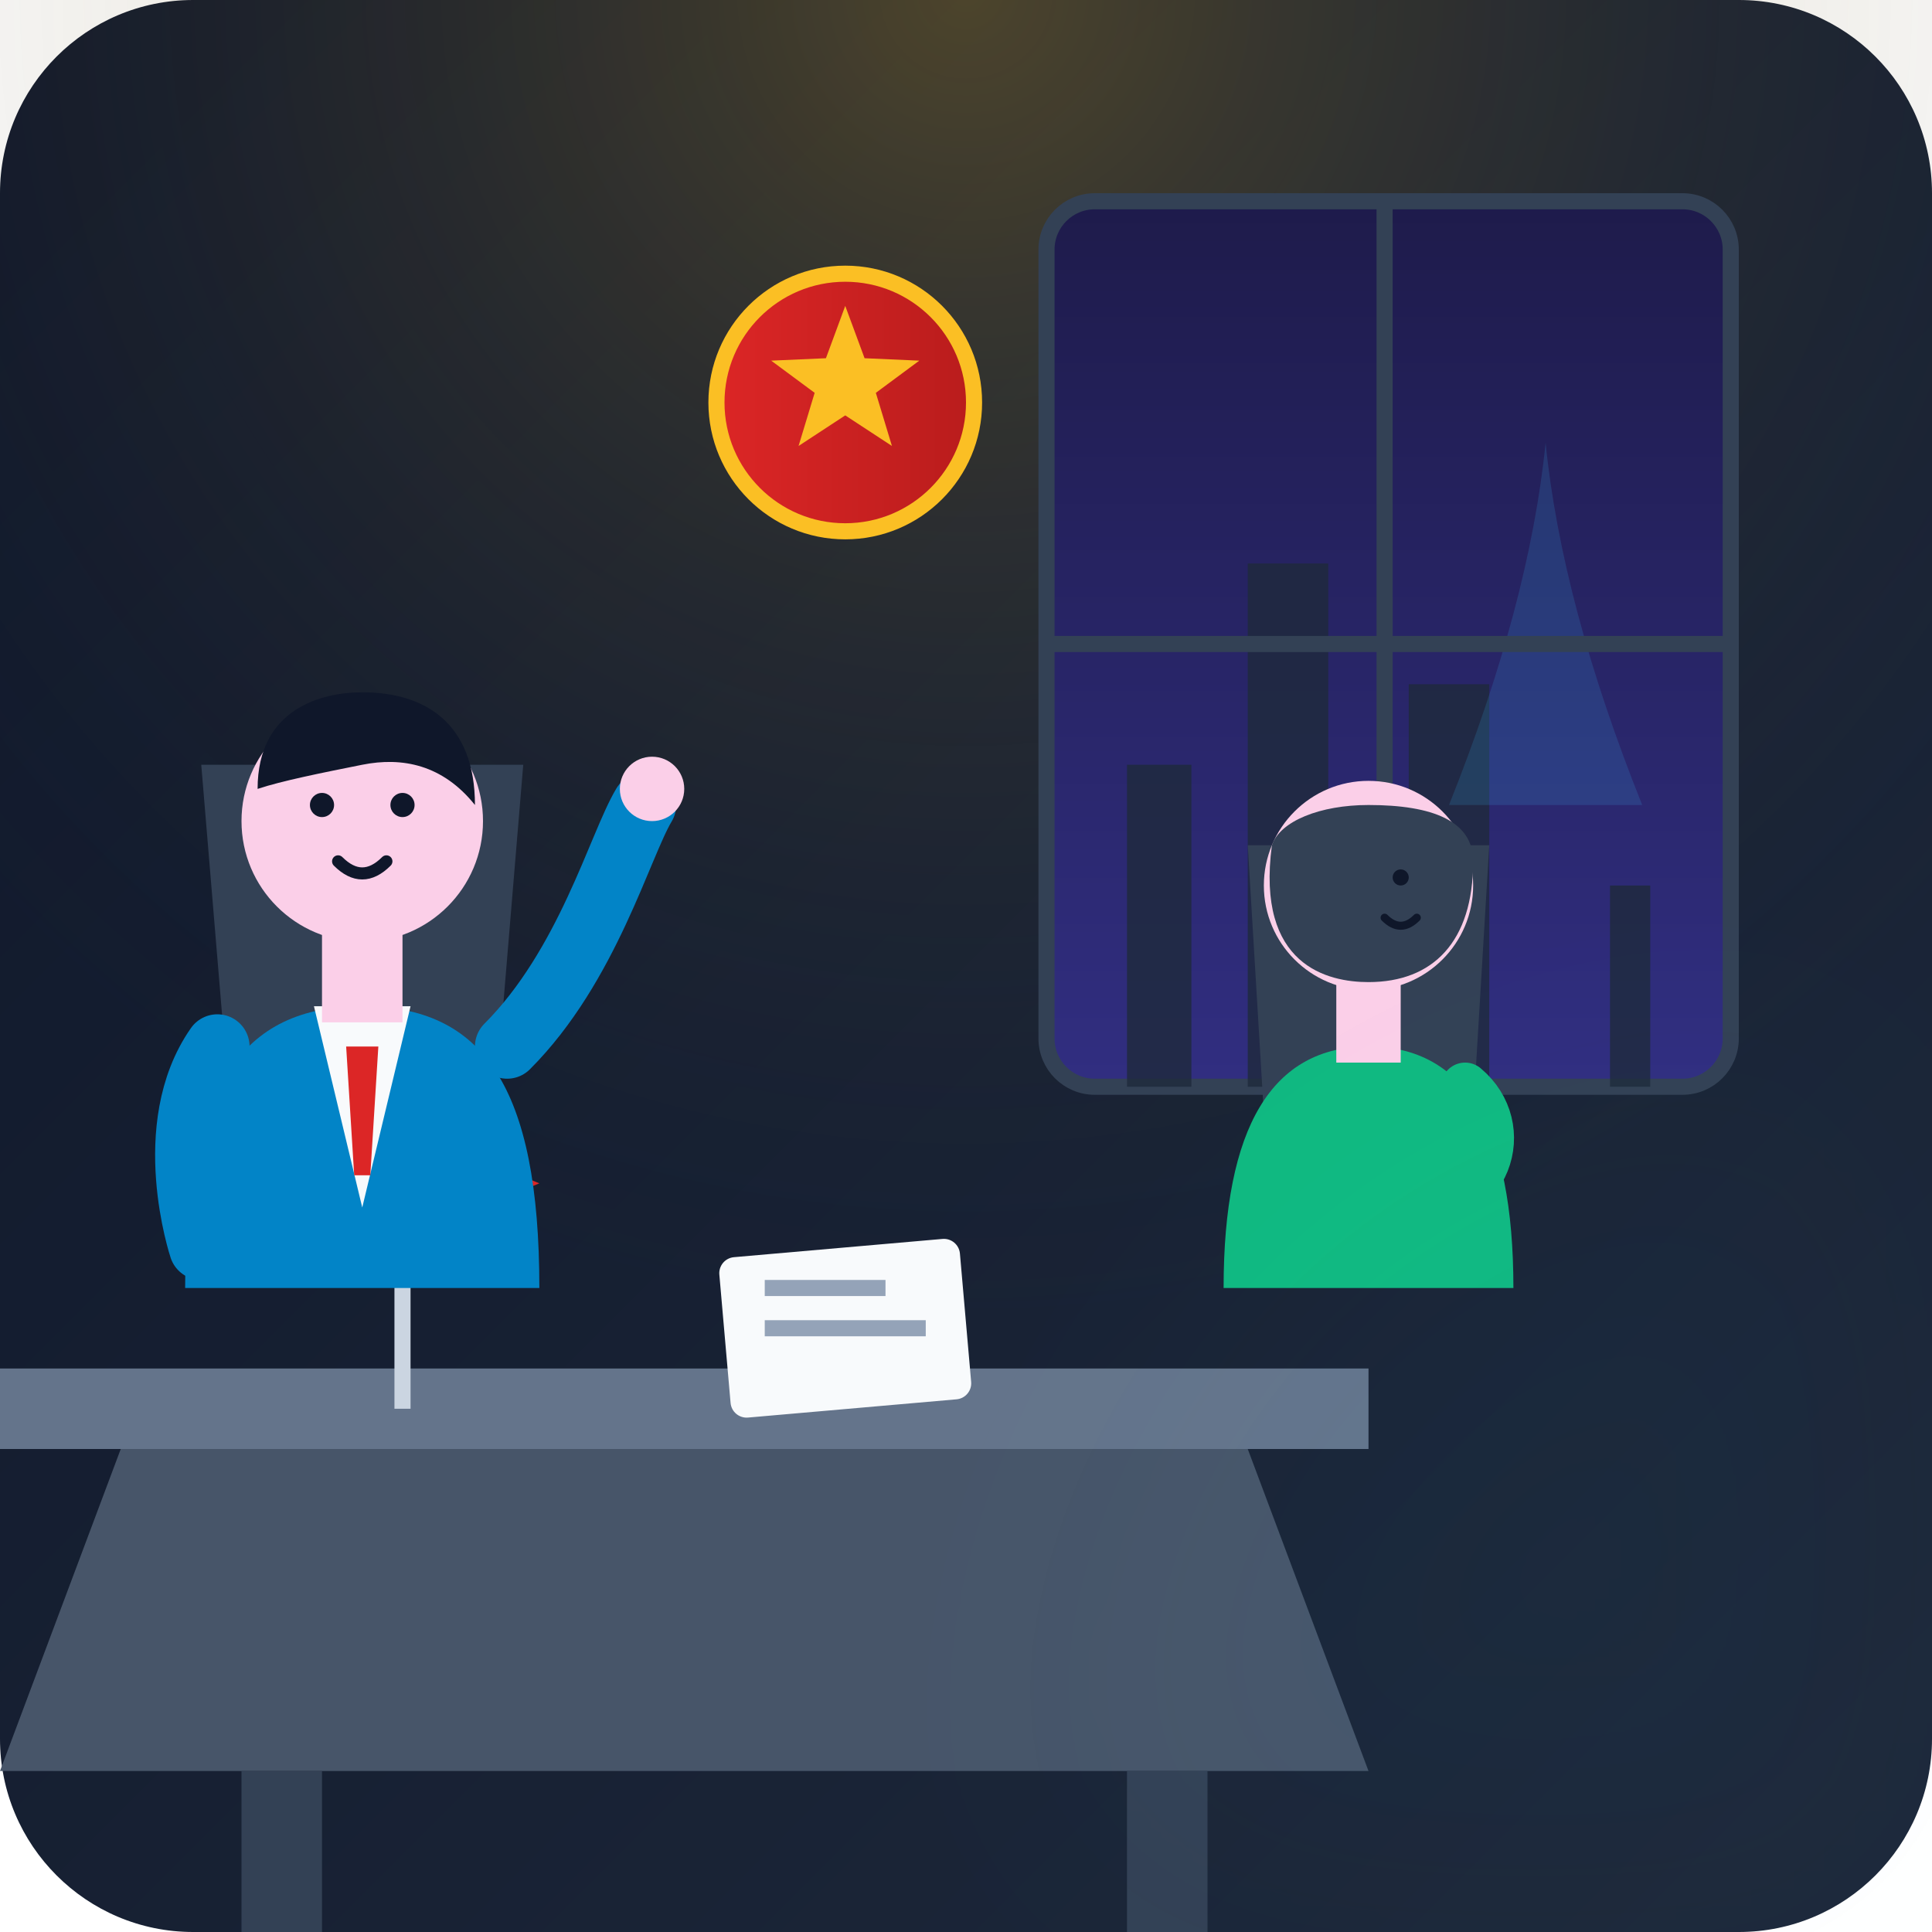
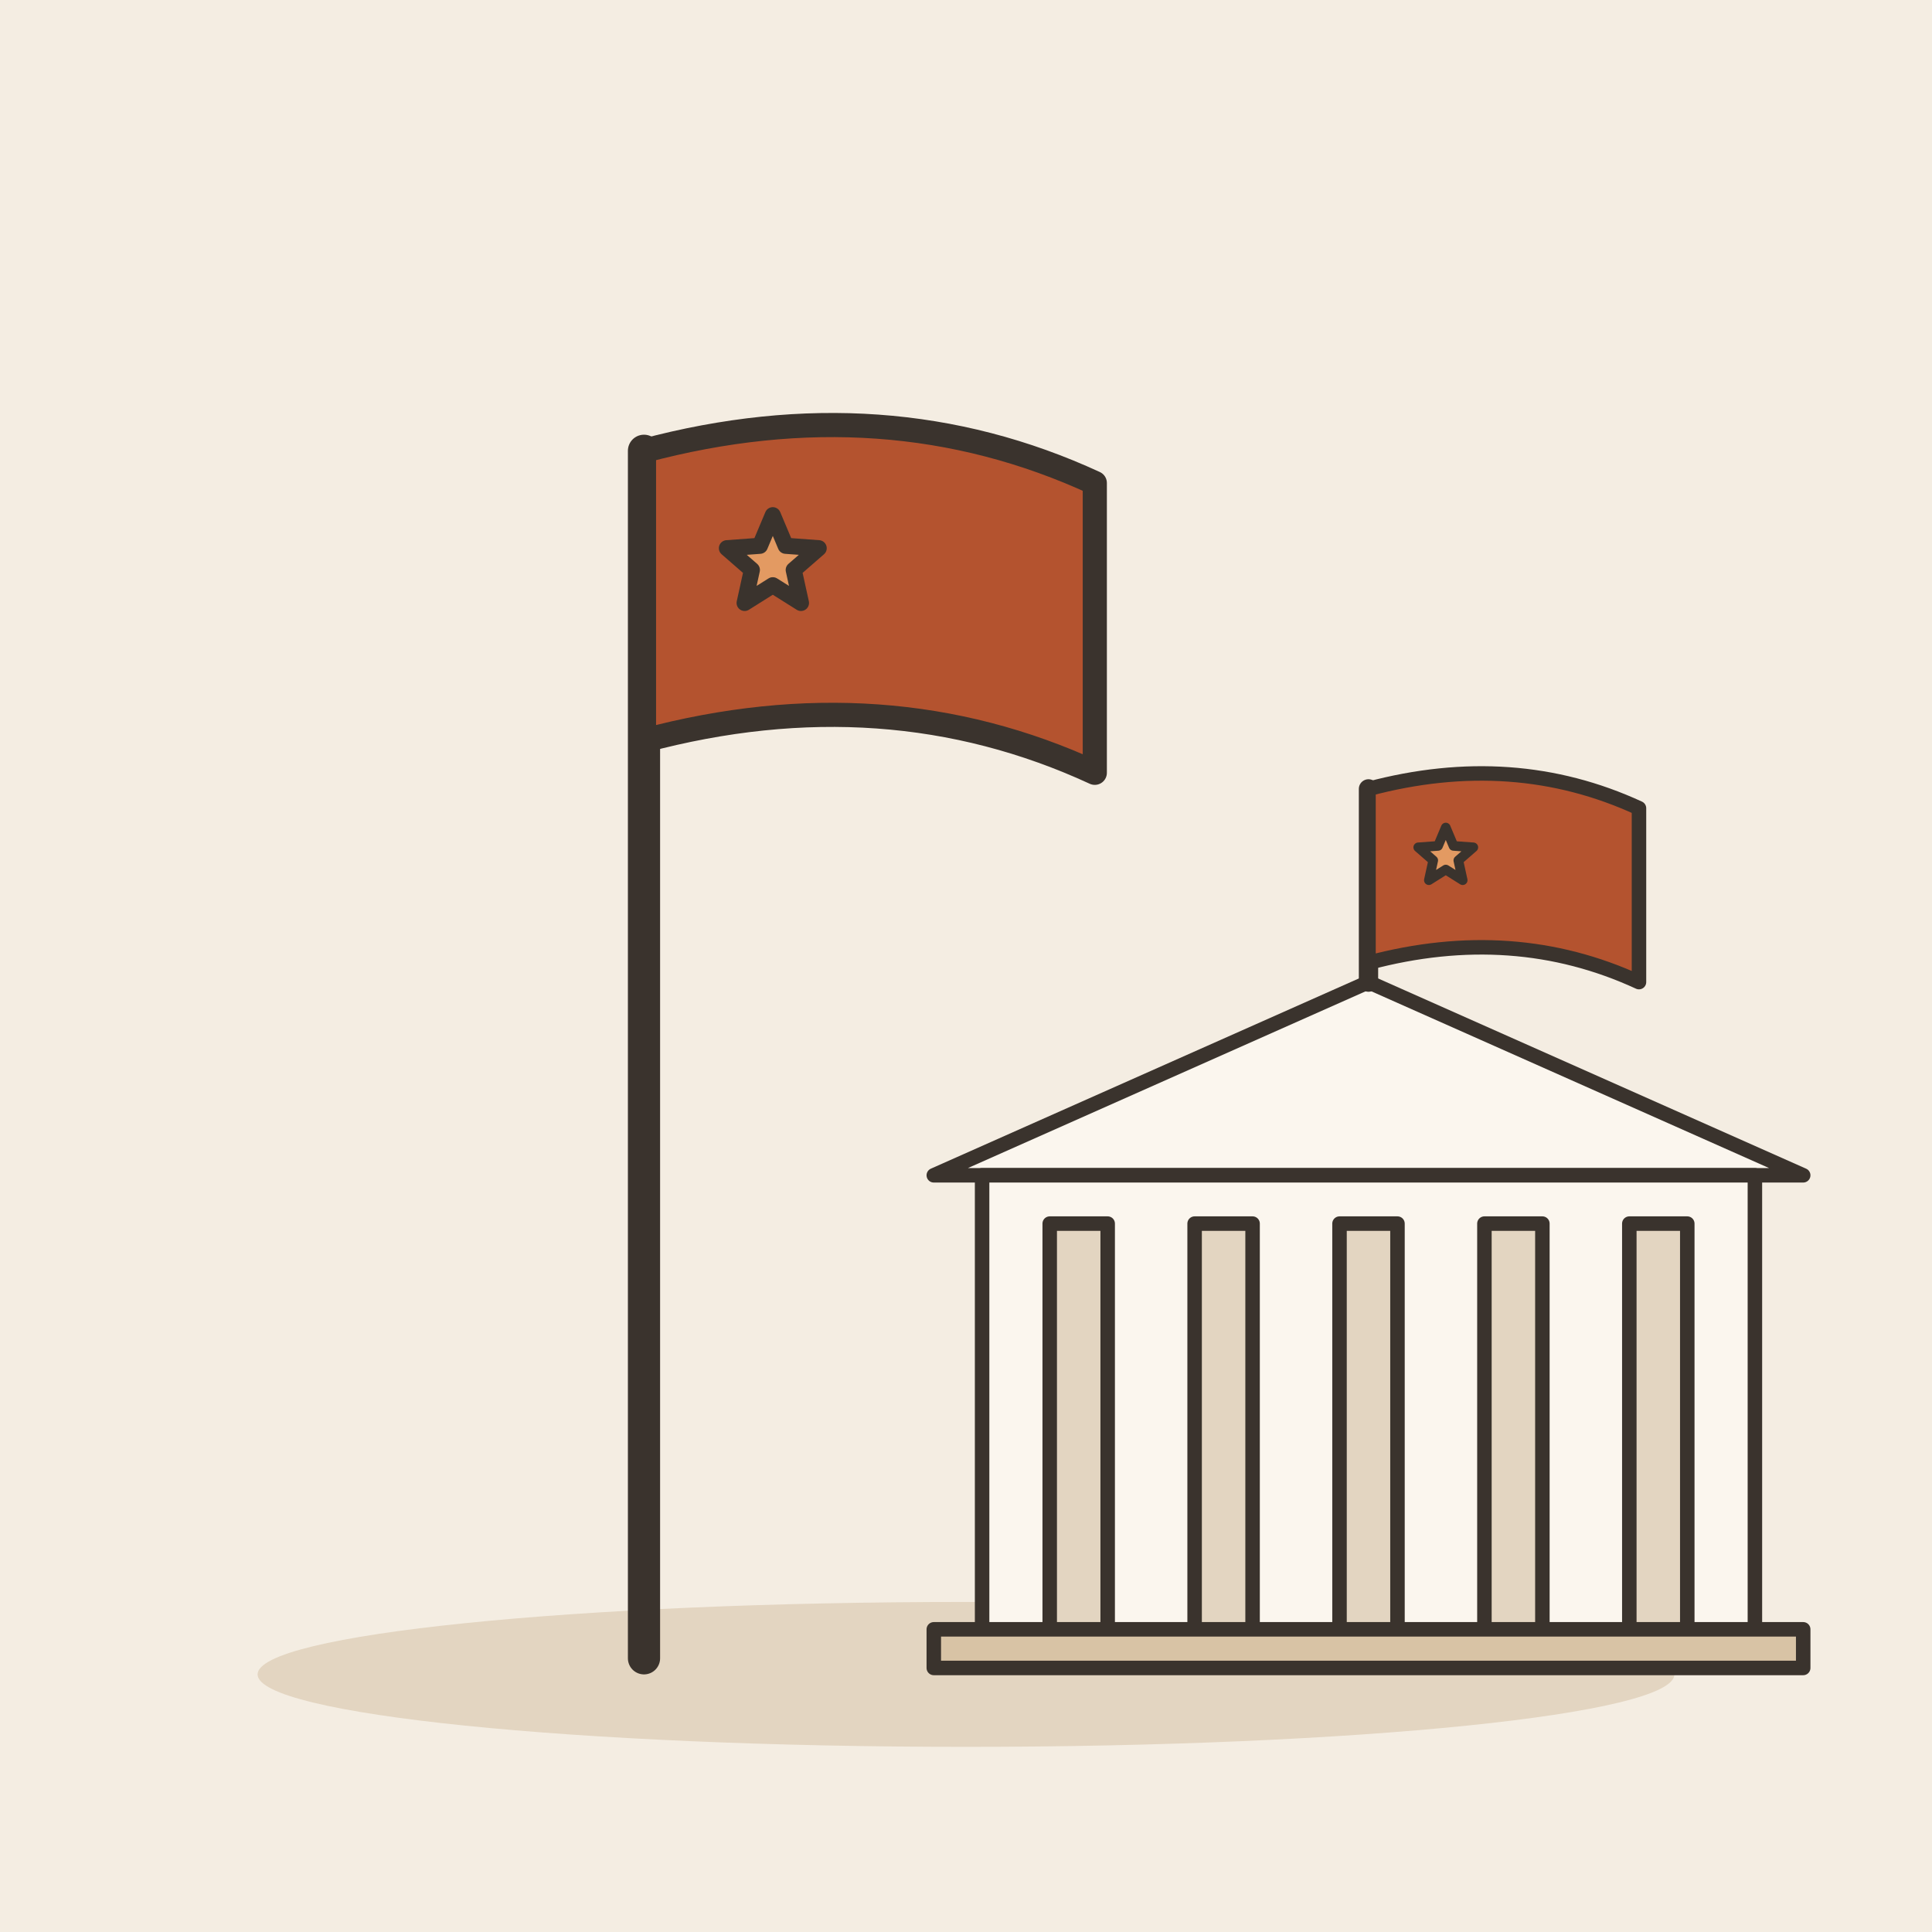
- <svg xmlns="http://www.w3.org/2000/svg" width="240" height="240" rx="24" viewBox="0 0 240 240">
-   <defs>
-     <linearGradient id="bg-grad" x1="0%" y1="0%" x2="100%" y2="100%">
-       <stop offset="0%" stop-color="#0f172a" />
-       <stop offset="100%" stop-color="#1e293b" />
-     </linearGradient>
-     <radialGradient id="lamp-glow" cx="50%" cy="0%" r="70%">
-       <stop offset="0%" stop-color="#fbbf24" stop-opacity="0.25" />
-       <stop offset="100%" stop-color="#1e293b" stop-opacity="0" />
-     </radialGradient>
-     <linearGradient id="flag-red" x1="0%" y1="0%" x2="100%" y2="0%">
-       <stop offset="0%" stop-color="#dc2626" />
-       <stop offset="100%" stop-color="#b91c1c" />
-     </linearGradient>
-     <linearGradient id="window-sky" x1="0%" y1="0%" x2="0%" y2="100%">
-       <stop offset="0%" stop-color="#1e1b4b" />
-       <stop offset="100%" stop-color="#312e81" />
-     </linearGradient>
-   </defs>
-   <rect width="240" height="240" rx="24" fill="url(#bg-grad)" />
-   <rect width="240" height="240" fill="url(#lamp-glow)" />
-   <g transform="translate(130, 25)">
-     <rect x="0" y="0" width="85" height="110" rx="6" fill="url(#window-sky)" stroke="#334155" stroke-width="2" />
-     <path d="M10 110 L10 70 L18 70 L18 110 L25 110 L25 45 L35 45 L35 110 L45 110 L45 60 L55 60 L55 110 L70 110 L70 85 L75 85 L75 110 Z" fill="#1e293b" opacity="0.8" />
-     <path d="M50 75 Q60 50 62 30 Q64 50 74 75 Z" fill="#38bdf8" opacity="0.15" />
-     <line x1="42" y1="0" x2="42" y2="110" stroke="#334155" stroke-width="2" />
-     <line x1="0" y1="55" x2="85" y2="55" stroke="#334155" stroke-width="2" />
+ <svg xmlns="http://www.w3.org/2000/svg" viewBox="0 0 240 240" data-style="editorial">
+   <rect width="240" height="240" fill="#F4EDE2" />
+   <ellipse cx="120" cy="208" rx="88" ry="9" fill="#E3D5C1" />
+   <path d="M80 206L80 56" stroke="#3A332D" stroke-width="4" stroke-linecap="round" fill="none" />
+   <path d="M80 56Q110 48 136 60L136 96Q110 84 80 92Z" fill="#B4532F" stroke="#3A332D" stroke-width="3" stroke-linecap="round" stroke-linejoin="round" />
+   <path d="M96.0 64.0L97.6 67.8L101.7 68.1L98.6 70.8L99.5 74.9L96.0 72.7L92.5 74.9L93.4 70.8L90.3 68.1L94.4 67.8Z" fill="#E39A62" stroke="#3A332D" stroke-width="2" stroke-linecap="round" stroke-linejoin="round" />
+   <g transform="translate(170 206) scale(0.6 0.6)">
+     <path d="M-90 -100L0 -140L90 -100Z" fill="#FBF6EE" stroke="#3A332D" stroke-width="3" stroke-linecap="round" stroke-linejoin="round" />
+     <rect x="-80" y="-100" width="160" height="100" rx="0" fill="#FBF6EE" stroke="#3A332D" stroke-width="3" stroke-linecap="round" stroke-linejoin="round" />
+     <rect x="-66" y="-90" width="12" height="90" rx="0" fill="#E3D5C1" stroke="#3A332D" stroke-width="3" stroke-linecap="round" stroke-linejoin="round" />
+     <rect x="-36" y="-90" width="12" height="90" rx="0" fill="#E3D5C1" stroke="#3A332D" stroke-width="3" stroke-linecap="round" stroke-linejoin="round" />
+     <rect x="-6" y="-90" width="12" height="90" rx="0" fill="#E3D5C1" stroke="#3A332D" stroke-width="3" stroke-linecap="round" stroke-linejoin="round" />
+     <rect x="24" y="-90" width="12" height="90" rx="0" fill="#E3D5C1" stroke="#3A332D" stroke-width="3" stroke-linecap="round" stroke-linejoin="round" />
+     <rect x="54" y="-90" width="12" height="90" rx="0" fill="#E3D5C1" stroke="#3A332D" stroke-width="3" stroke-linecap="round" stroke-linejoin="round" />
+     <rect x="-90" y="-6" width="180" height="8" rx="0" fill="#D8C3A5" stroke="#3A332D" stroke-width="3" stroke-linecap="round" stroke-linejoin="round" />
+     <path d="M0 -140L0 -180" stroke="#3A332D" stroke-width="4" stroke-linecap="round" fill="none" />
+     <path d="M0 -180Q30 -188 56 -176L56 -140Q30 -152 0 -144Z" fill="#B4532F" stroke="#3A332D" stroke-width="3" stroke-linecap="round" stroke-linejoin="round" />
+     <path d="M16.0 -172.0L17.6 -168.2L21.7 -167.9L18.6 -165.2L19.5 -161.1L16.0 -163.3L12.5 -161.1L13.4 -165.2L10.3 -167.9L14.4 -168.2Z" fill="#E39A62" stroke="#3A332D" stroke-width="2" stroke-linecap="round" stroke-linejoin="round" />
  </g>
-   <g transform="translate(85, 30)">
-     <circle cx="20" cy="20" r="16" fill="url(#flag-red)" stroke="#fbbf24" stroke-width="2" />
-     <polygon points="20,8 22.4,14.5 29.2,14.8 23.8,18.8 25.8,25.4 20,21.6 14.2,25.4 16.2,18.8 10.8,14.8 17.6,14.5" fill="#fbbf24" />
-   </g>
-   <g transform="translate(15, 155)">
-     <path d="M0 25 L140 25 L155 65 L-15 65 Z" fill="#475569" />
-     <path d="M-15 15 L155 15 L155 25 L-15 25 Z" fill="#64748b" />
-     <rect x="15" y="65" width="10" height="30" fill="#334155" />
-     <rect x="125" y="65" width="10" height="30" fill="#334155" />
-     <rect x="75" y="0" width="30" height="20" rx="2" fill="#f8fafc" transform="rotate(-5 90 10)" />
-     <line x1="80" y1="5" x2="95" y2="5" stroke="#94a3b8" stroke-width="2" />
-     <line x1="80" y1="10" x2="100" y2="10" stroke="#94a3b8" stroke-width="2" />
-     <line x1="35" y1="20" x2="35" y2="-15" stroke="#cbd5e1" stroke-width="2" />
-     <path d="M35 -15 L52 -8 L35 -1Z" fill="#dc2626" />
-     <polygon points="43,-8 44,-10 46,-10 44.5,-11.5 45,-13.5 43,-12.2 41,-13.5 41.5,-11.5 40,-10 42,-10" fill="#fbbf24" transform="scale(0.5) translate(43, -2)" />
-   </g>
-   <g transform="translate(45, 80)">
-     <path d="M-15 75 L15 75 L20 15 L-20 15 Z" fill="#334155" rx="5" />
-     <path d="M-22 80 C-22 55 -15 45 0 45 C15 45 22 55 22 80 Z" fill="#0284c7" />
-     <polygon points="-6,45 6,45 0,70" fill="#f8fafc" />
-     <polygon points="-2,50 2,50 1,66 -1,66" fill="#dc2626" />
-     <rect x="-5" y="32" width="10" height="15" fill="#fbcfe8" />
-     <circle cx="0" cy="22" r="15" fill="#fbcfe8" />
-     <path d="M-13 18 C-13 8 -5 6 0 6 C8 6 14 10 14 20 C10 15 5 14 0 15 C-5 16 -10 17 -13 18 Z" fill="#0f172a" />
-     <circle cx="-5" cy="20" r="1.5" fill="#0f172a" />
-     <circle cx="5" cy="20" r="1.5" fill="#0f172a" />
-     <path d="M-3 27 Q0 30 3 27" stroke="#0f172a" stroke-width="1.5" stroke-linecap="round" fill="none" />
-     <path d="M-18 50 C-25 60 -20 75 -20 75" stroke="#0284c7" stroke-width="8" stroke-linecap="round" fill="none" />
-     <path d="M18 50 C28 40 32 25 35 20" stroke="#0284c7" stroke-width="8" stroke-linecap="round" fill="none" />
-     <circle cx="36" cy="18" r="4" fill="#fbcfe8" />
-   </g>
-   <g transform="translate(170, 95)">
-     <path d="M-12 60 L12 60 L15 10 L-15 10 Z" fill="#334155" />
-     <path d="M-18 65 C-18 45 -12 35 0 35 C12 35 18 45 18 65 Z" fill="#10b981" />
-     <rect x="-4" y="24" width="8" height="13" fill="#fbcfe8" />
-     <circle cx="0" cy="15" r="13" fill="#fbcfe8" />
-     <path d="M-12 10 C-14 25 -5 27 0 27 C8 27 13 22 13 12 C13 7 8 5 0 5 C-6 5 -11 7 -12 10 Z" fill="#334155" />
-     <circle cx="4" cy="14" r="1" fill="#0f172a" />
-     <path d="M2 19 Q4 21 6 19" stroke="#0f172a" stroke-width="1" fill="none" stroke-linecap="round" />
-     <path d="M12 40 C18 45 15 55 5 55" stroke="#10b981" stroke-width="6" stroke-linecap="round" fill="none" />
-   </g>
-   <circle cx="220" cy="220" r="80" fill="#38bdf8" opacity="0.03" filter="blur(20px)" />
</svg>
